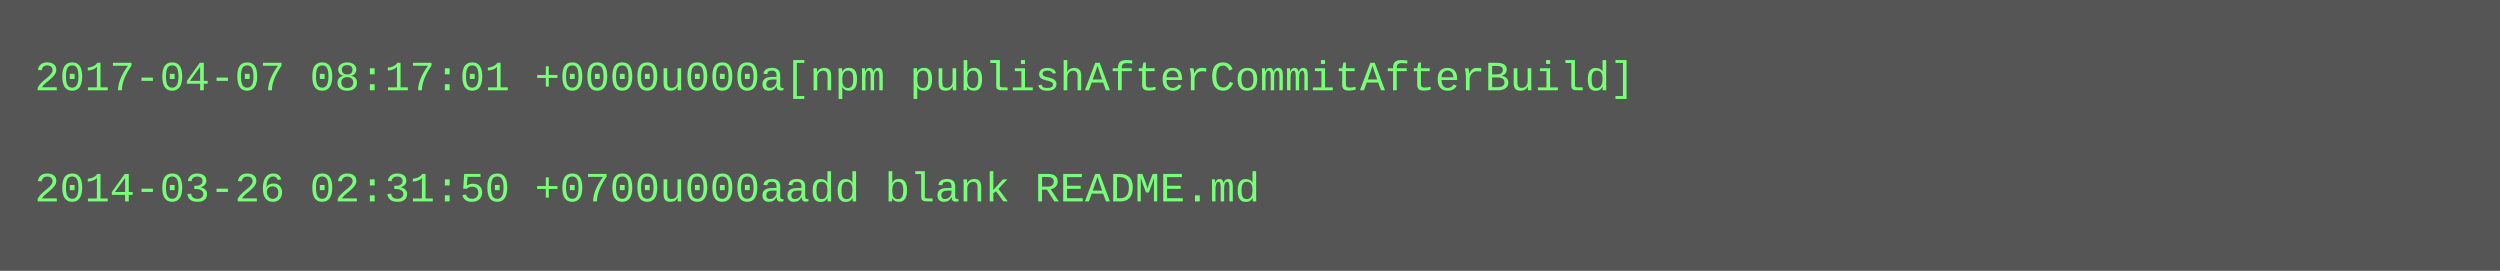
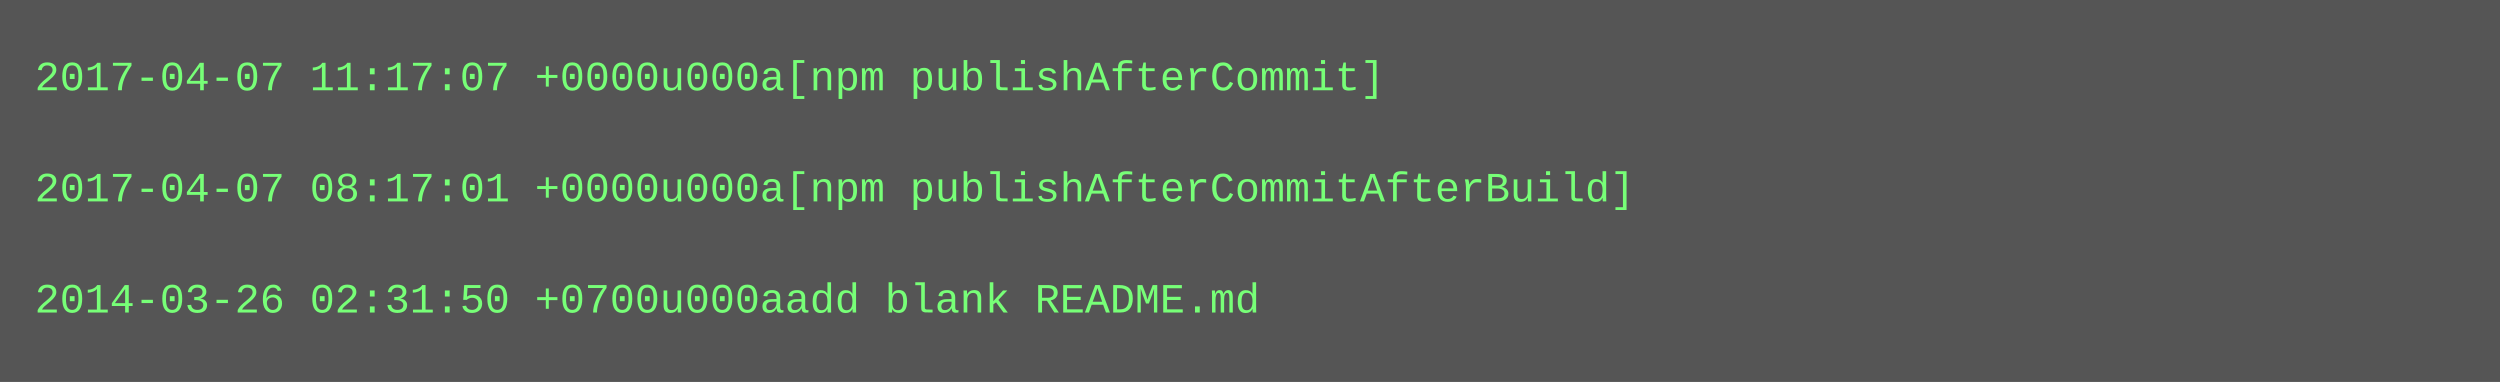
- <svg xmlns="http://www.w3.org/2000/svg" height="78" width="720">
-   <rect height="78" fill="#555" width="720" />
+ <svg xmlns="http://www.w3.org/2000/svg" height="110" width="720">
+   <rect height="110" fill="#555" width="720" />
  <text fill="#7f7" font-family="Courier New" font-size="12" xml:space="preserve">
-     <tspan x="10" y="26">2017-04-07 08:17:01 +0000u000a[npm publishAfterCommitAfterBuild]</tspan>
+     <tspan x="10" y="26">2017-04-07 11:17:07 +0000u000a[npm publishAfterCommit]</tspan>
    <tspan x="10" y="42" />
-     <tspan x="10" y="58">2014-03-26 02:31:50 +0700u000aadd blank README.md</tspan>
+     <tspan x="10" y="58">2017-04-07 08:17:01 +0000u000a[npm publishAfterCommitAfterBuild]</tspan>
+     <tspan x="10" y="74" />
+     <tspan x="10" y="90">2014-03-26 02:31:50 +0700u000aadd blank README.md</tspan>
  </text>
</svg>
